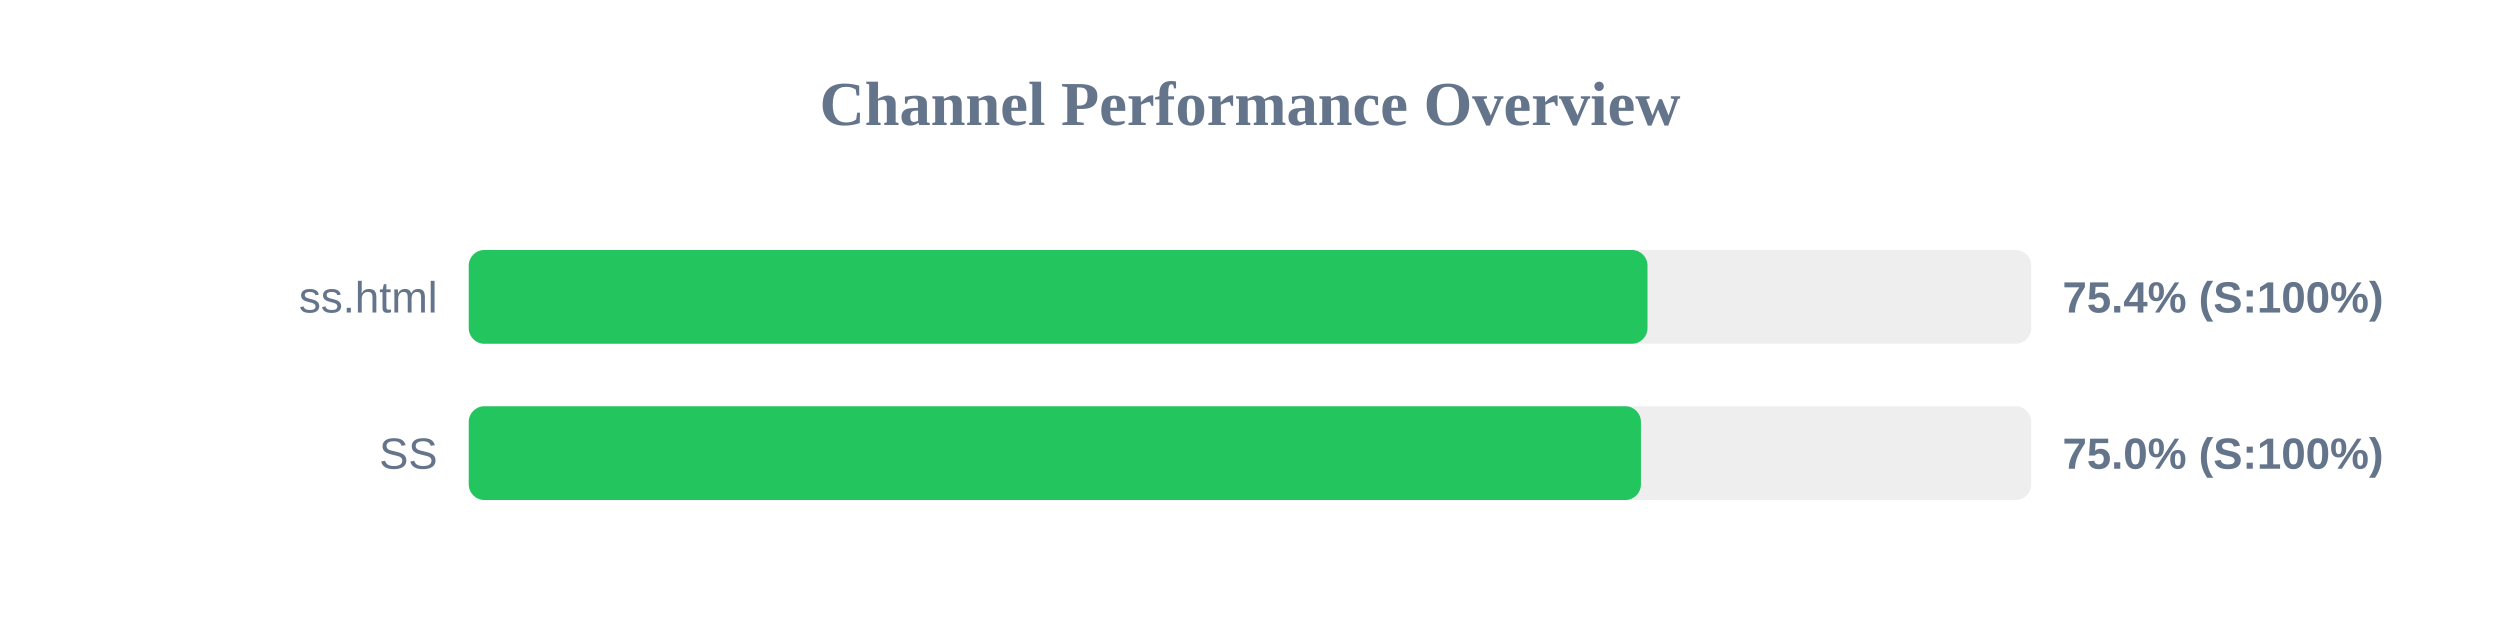
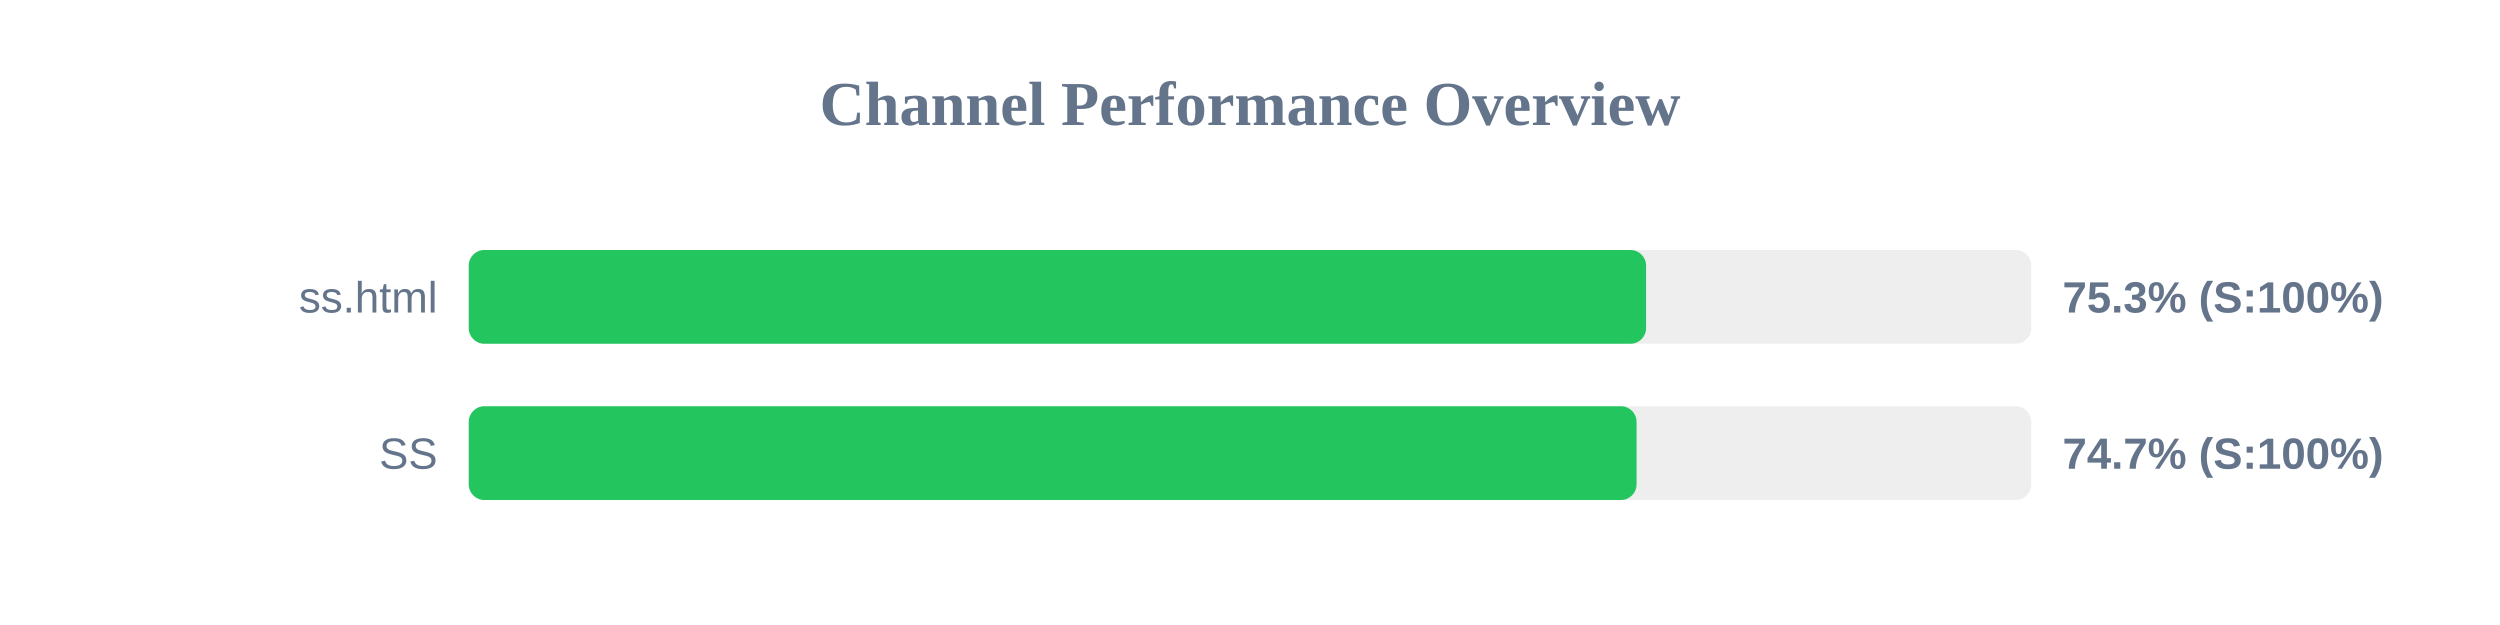
<svg xmlns="http://www.w3.org/2000/svg" width="800" height="200" version="1.1">
  <style>
        .row { font: 14px Arial; fill: #64748b; }
        .score { font: bold 14px Arial; fill: #64748b; }
    </style>
  <text x="400" y="40" text-anchor="middle" font-size="20px" font-weight="bold" fill="#64748b">Channel Performance Overview</text>
  <rect x="150" y="80" width="500" height="30" fill="#eee" rx="5" />
-   <rect x="150" y="80" width="377.2" height="30" fill="#22c55e" rx="5" />
+   <rect x="150" y="80" width="376.75" height="30" fill="#22c55e" rx="5" />
  <text x="140" y="100" text-anchor="end" class="row">ss.html</text>
-   <text x="660" y="100" text-anchor="start" class="score">75.4% (S:100%)</text>
+   <text x="660" y="100" text-anchor="start" class="score">75.3% (S:100%)</text>
  <rect x="150" y="130" width="500" height="30" fill="#eee" rx="5" />
-   <rect x="150" y="130" width="375.1" height="30" fill="#22c55e" rx="5" />
+   <rect x="150" y="130" width="373.7" height="30" fill="#22c55e" rx="5" />
  <text x="140" y="150" text-anchor="end" class="row">SS</text>
-   <text x="660" y="150" text-anchor="start" class="score">75.0% (S:100%)</text>
+   <text x="660" y="150" text-anchor="start" class="score">74.7% (S:100%)</text>
</svg>
